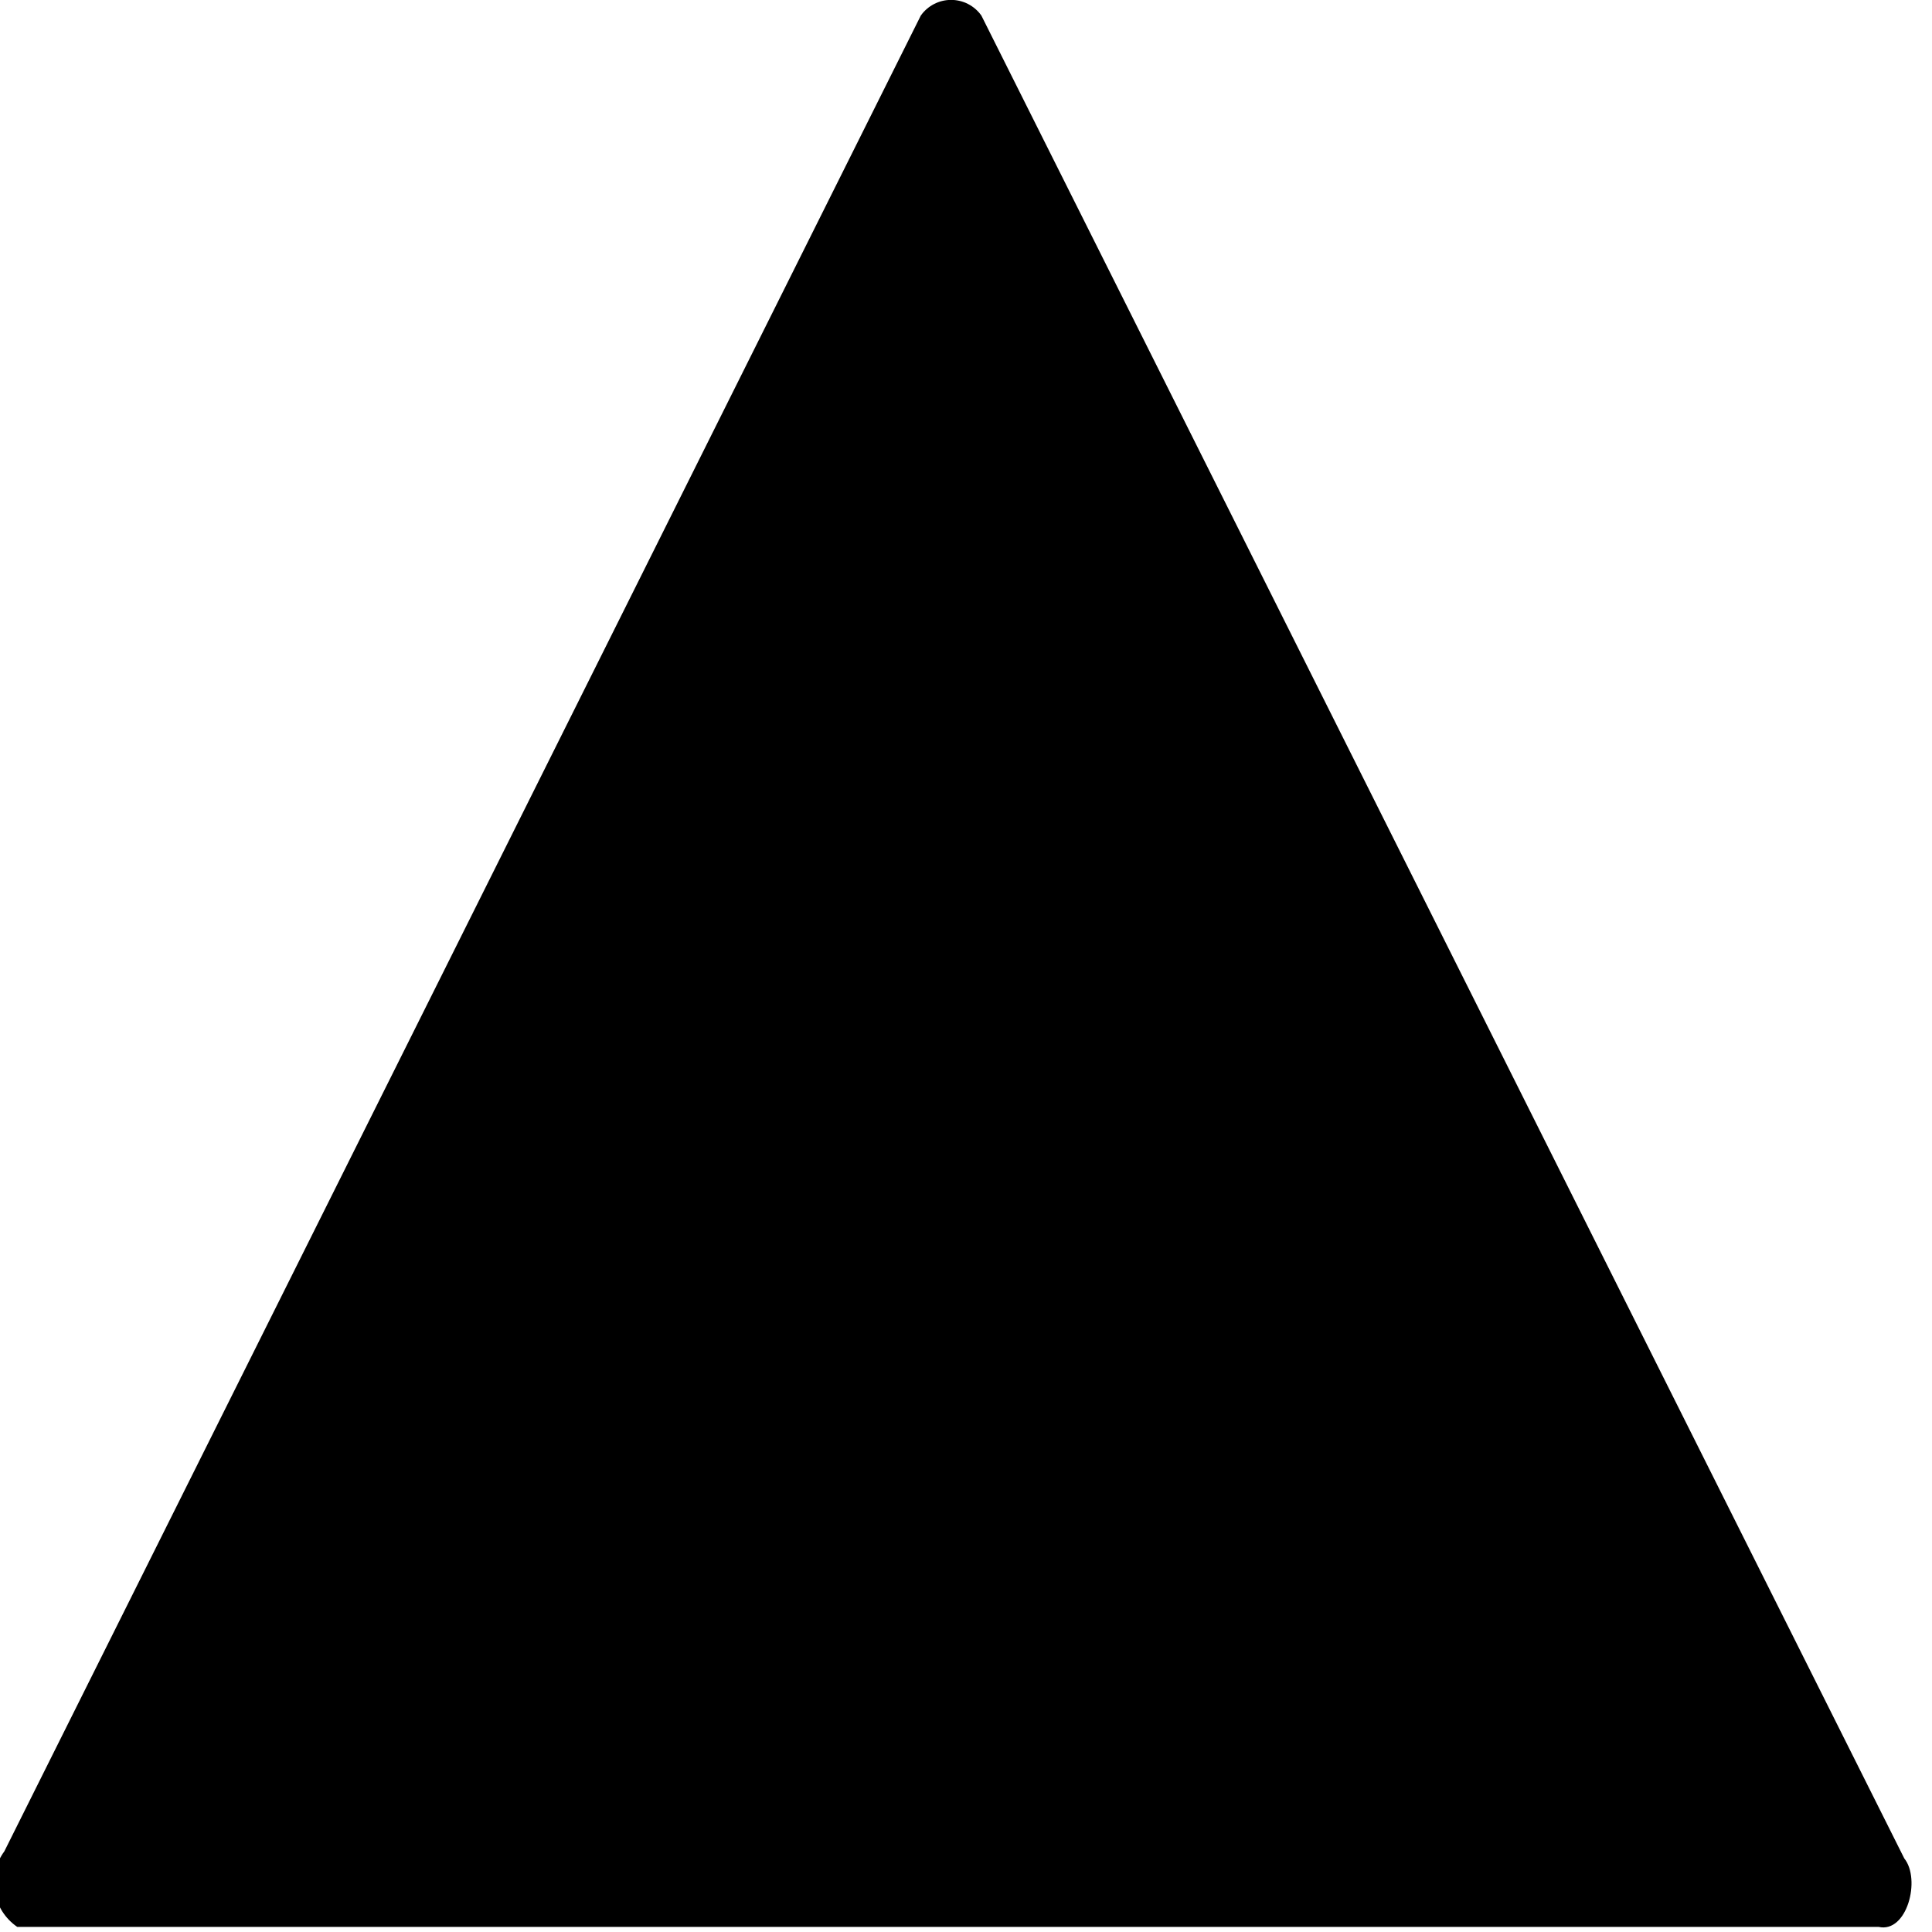
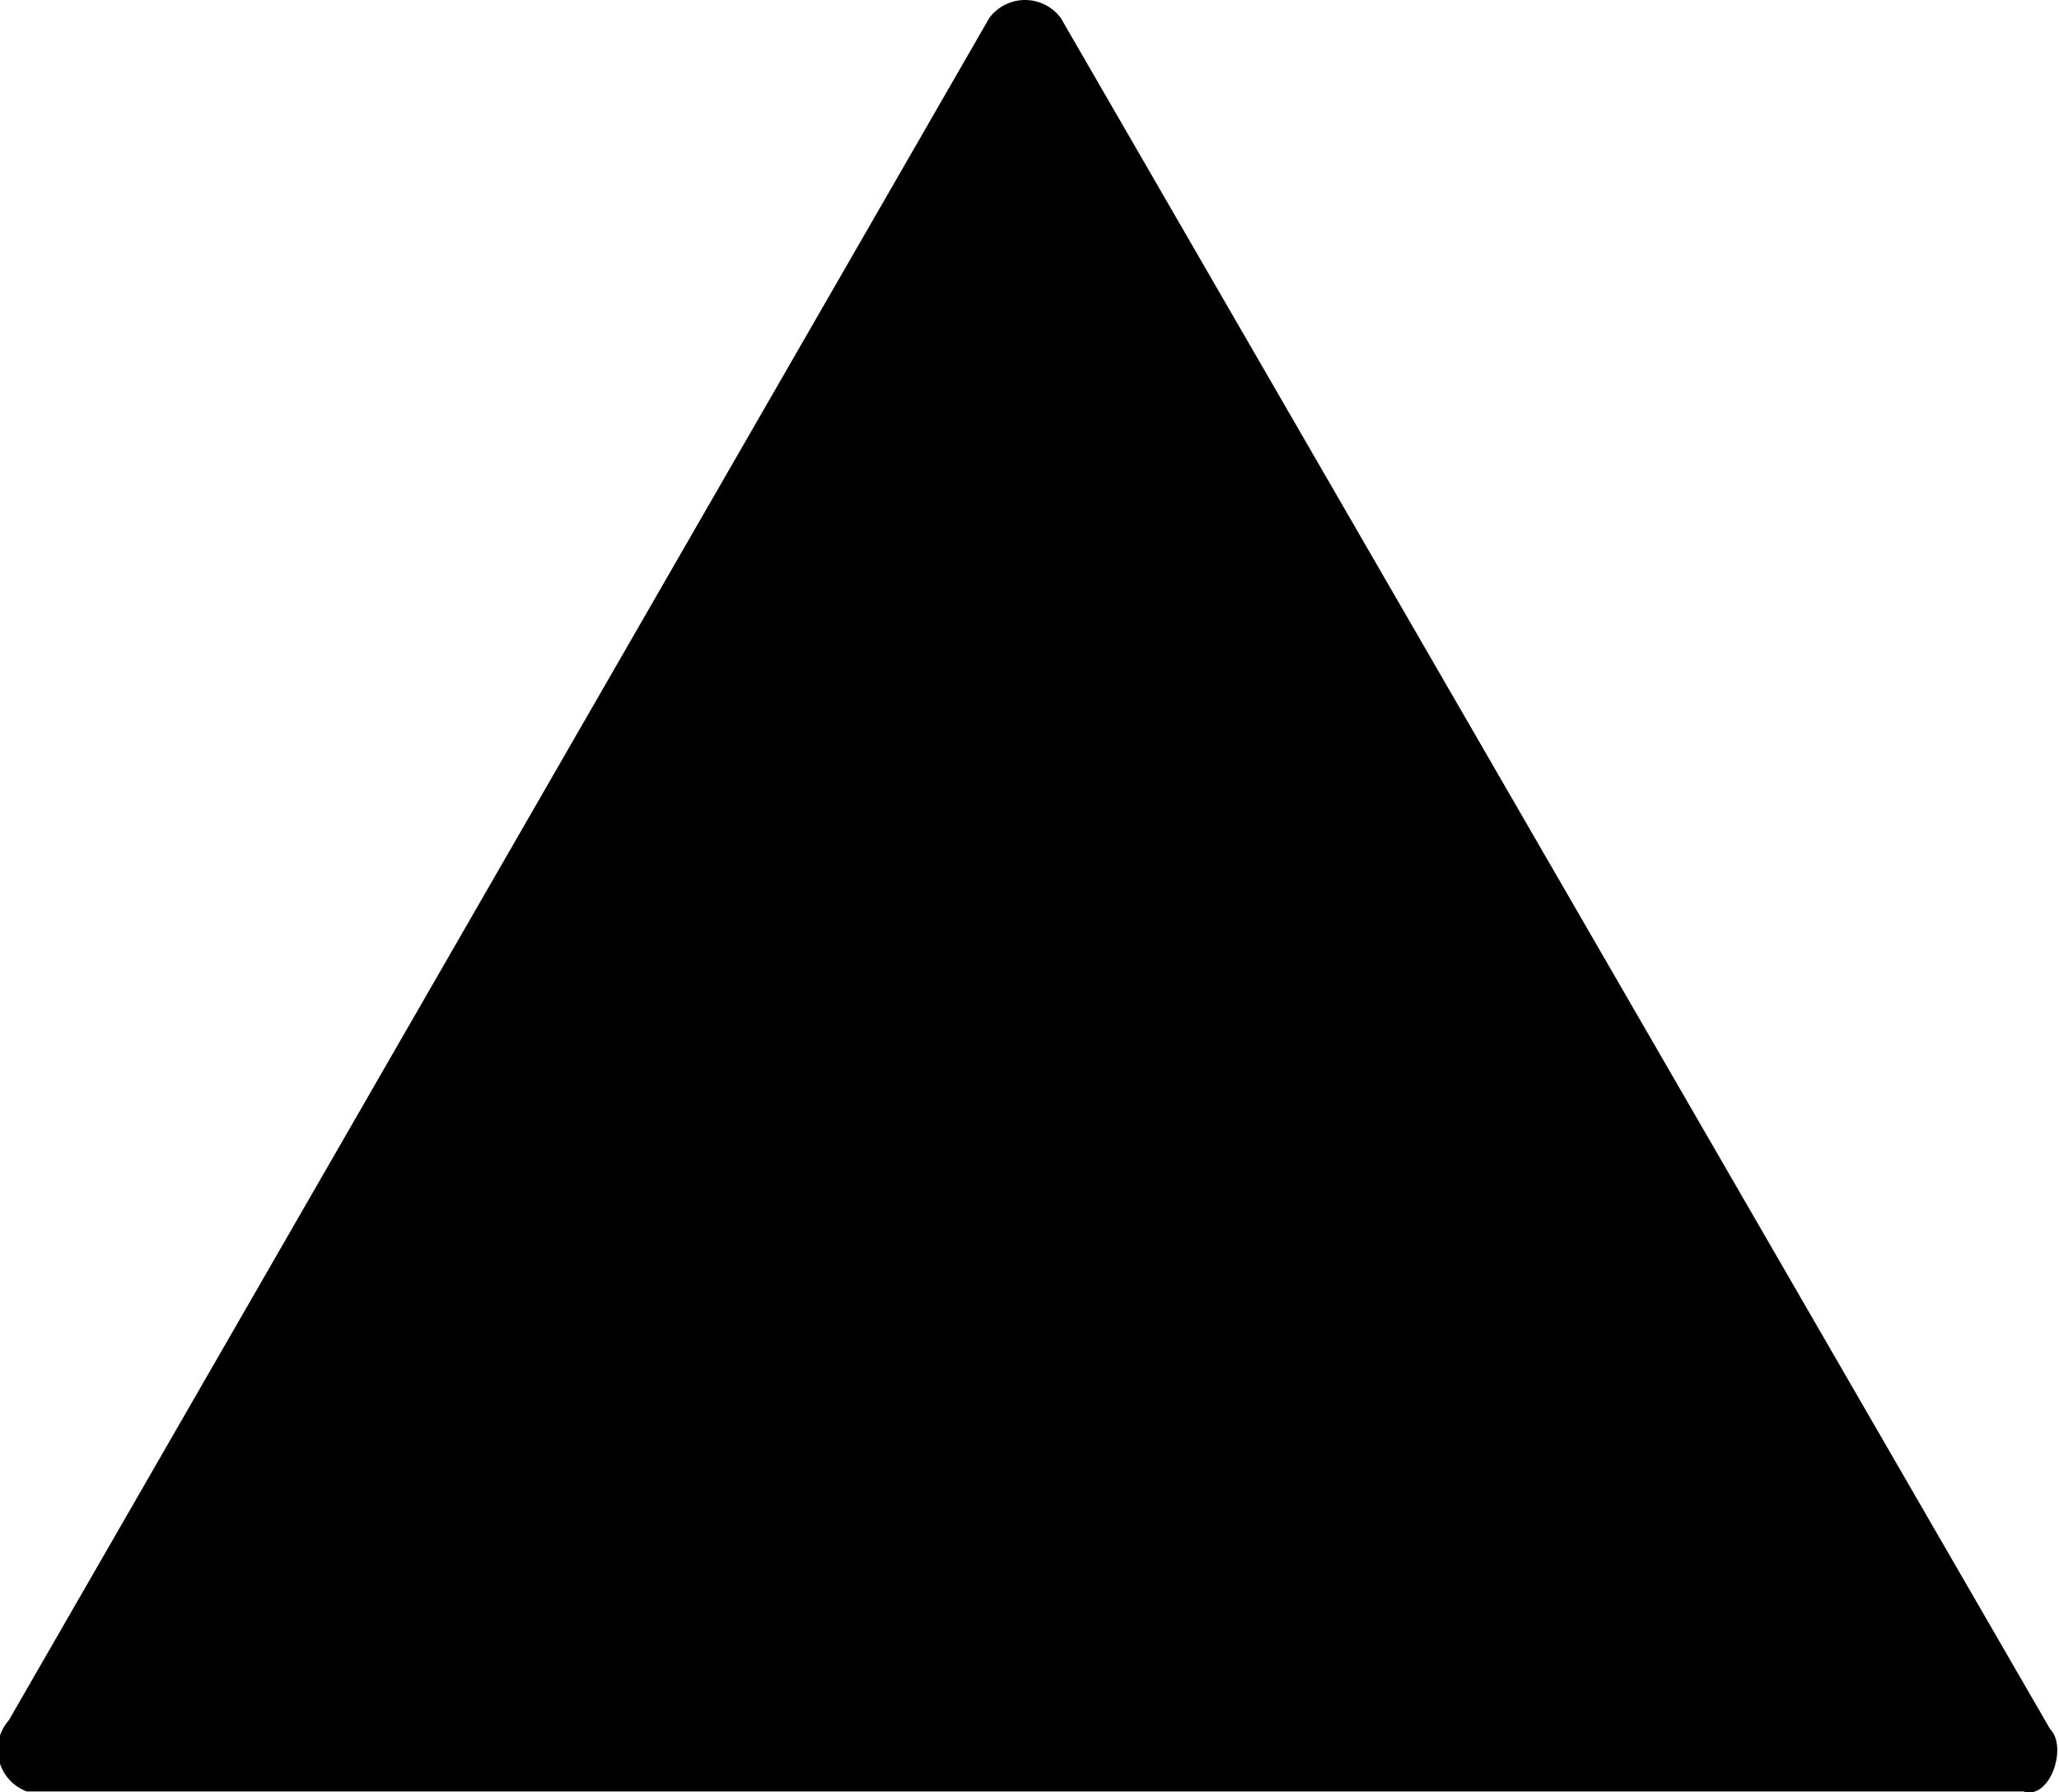
- <svg xmlns="http://www.w3.org/2000/svg" class="fill-current" viewBox="0 0 230 230">
-   <path d="M535.52,969.39l109.1-218.54a4.42,4.42,0,0,1,7.21,0L761.7,970.24c2,2.48.33,8.93-3.06,8.15H537.05A6.35,6.35,0,0,1,535.52,969.39Z" transform="translate(-535 -749)" />
+ <svg xmlns="http://www.w3.org/2000/svg" viewBox="0 0 231 201">
+   <path d="M1 193L111 2a5 5 0 018 0l111 192c2 2 0 8-3 7H3a5 5 0 01-2-8z" />
</svg>
